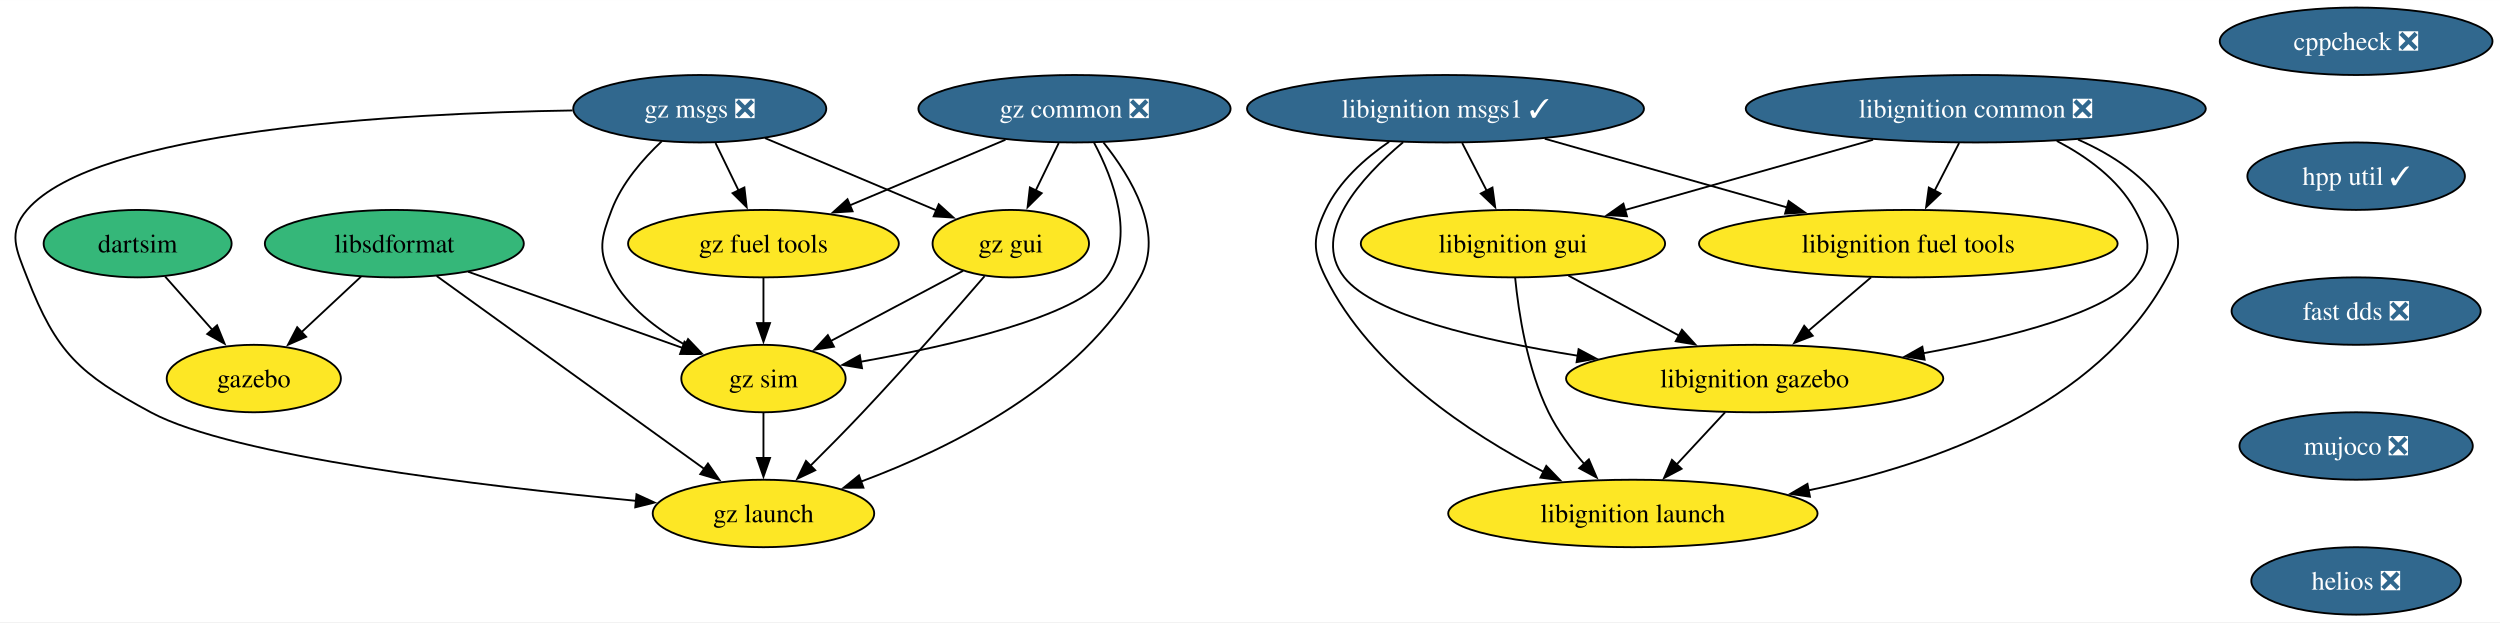
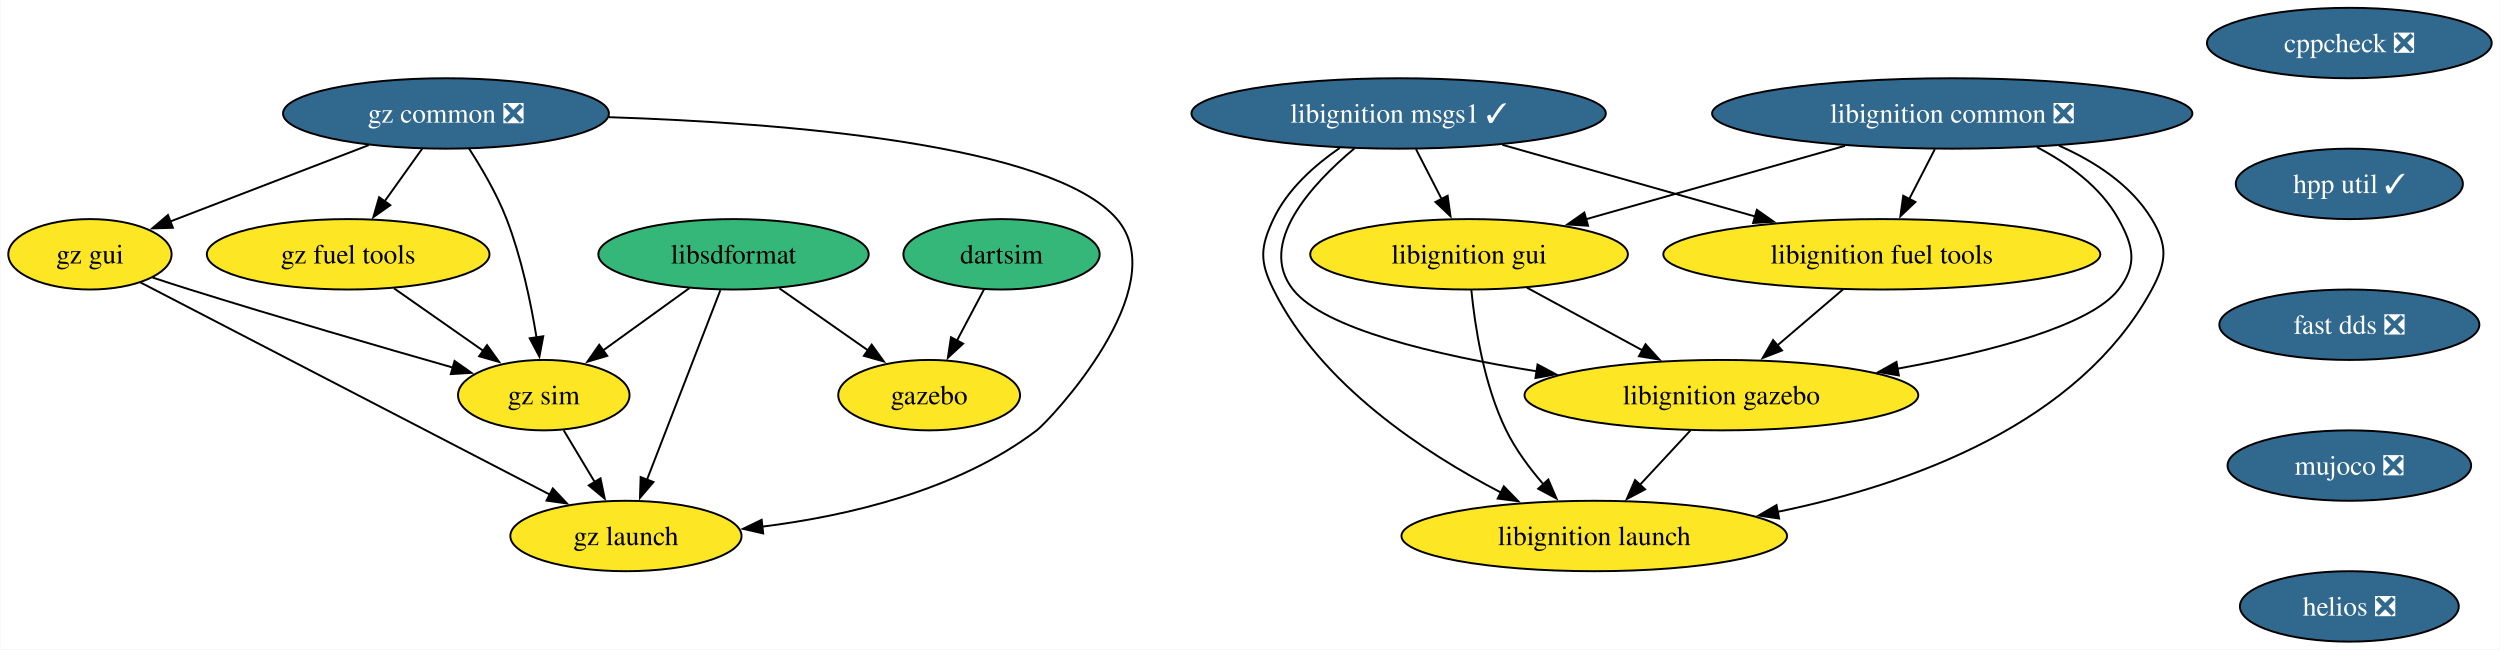
- <svg xmlns="http://www.w3.org/2000/svg" xmlns:xlink="http://www.w3.org/1999/xlink" width="1334pt" height="332pt" viewBox="0.00 0.00 1334.23 332.00">
+ <svg xmlns="http://www.w3.org/2000/svg" xmlns:xlink="http://www.w3.org/1999/xlink" width="1278pt" height="332pt" viewBox="0.00 0.00 1277.52 332.00">
  <g id="graph0" class="graph" transform="scale(1 1) rotate(0) translate(4 328)">
-     <polygon fill="white" stroke="none" points="-4,4 -4,-328 1330.23,-328 1330.23,4 -4,4" />
+     <polygon fill="white" stroke="none" points="-4,4 -4,-328 1273.52,-328 1273.52,4 -4,4" />
    <g id="node1" class="node">
      <g id="a_node1">
        <a xlink:href="https://github.com/conda-forge/cppcheck-feedstock/pull/100" xlink:title="cppcheck ❎">
-           <ellipse fill="#31688e" stroke="black" cx="1253.45" cy="-306" rx="72.78" ry="18" />
-           <text text-anchor="middle" x="1253.45" y="-301.32" font-family="Times,serif" font-size="14.00" fill="white">cppcheck ❎</text>
+           <ellipse fill="#31688e" stroke="black" cx="1196.74" cy="-306" rx="72.78" ry="18" />
+           <text text-anchor="middle" x="1196.74" y="-301.32" font-family="Times,serif" font-size="14.00" fill="white">cppcheck ❎</text>
        </a>
      </g>
    </g>
    <g id="node2" class="node">
      <g id="a_node2">
        <a xlink:href="https://github.com/conda-forge/hpp-util-feedstock/pull/21" xlink:title="hpp util ✓">
-           <ellipse fill="#31688e" stroke="black" cx="1253.45" cy="-234" rx="58.05" ry="18" />
-           <text text-anchor="middle" x="1253.45" y="-229.32" font-family="Times,serif" font-size="14.00" fill="white">hpp util ✓</text>
+           <ellipse fill="#31688e" stroke="black" cx="1196.74" cy="-234" rx="58.05" ry="18" />
+           <text text-anchor="middle" x="1196.74" y="-229.32" font-family="Times,serif" font-size="14.00" fill="white">hpp util ✓</text>
        </a>
      </g>
    </g>
    <g id="node14" class="node">
      <g id="a_node14">
        <a xlink:href="https://github.com/conda-forge/fast-dds-feedstock/pull/17" xlink:title="fast dds ❎">
-           <ellipse fill="#31688e" stroke="black" cx="1253.45" cy="-162" rx="66.47" ry="18" />
-           <text text-anchor="middle" x="1253.45" y="-157.32" font-family="Times,serif" font-size="14.00" fill="white">fast dds ❎</text>
+           <ellipse fill="#31688e" stroke="black" cx="1196.74" cy="-162" rx="66.47" ry="18" />
+           <text text-anchor="middle" x="1196.74" y="-157.32" font-family="Times,serif" font-size="14.00" fill="white">fast dds ❎</text>
        </a>
      </g>
    </g>
    <g id="node3" class="node">
      <g id="a_node3">
        <a xlink:href="https://github.com/conda-forge/libignition-msgs1-feedstock/pull/116" xlink:title="libignition msgs1 ✓">
-           <ellipse fill="#31688e" stroke="black" cx="767.45" cy="-270" rx="105.92" ry="18" />
-           <text text-anchor="middle" x="767.45" y="-265.32" font-family="Times,serif" font-size="14.00" fill="white">libignition msgs1 ✓</text>
+           <ellipse fill="#31688e" stroke="black" cx="710.74" cy="-270" rx="105.92" ry="18" />
+           <text text-anchor="middle" x="710.74" y="-265.32" font-family="Times,serif" font-size="14.00" fill="white">libignition msgs1 ✓</text>
        </a>
      </g>
    </g>
    <g id="node4" class="node">
      <g id="a_node4">
        <a xlink:href="https://github.com/conda-forge/libignition-fuel-tools-feedstock" xlink:title="libignition fuel tools">
-           <ellipse fill="#fde725" stroke="black" cx="1014.45" cy="-198" rx="111.71" ry="18" />
-           <text text-anchor="middle" x="1014.45" y="-193.32" font-family="Times,serif" font-size="14.00">libignition fuel tools</text>
+           <ellipse fill="#fde725" stroke="black" cx="957.74" cy="-198" rx="111.71" ry="18" />
+           <text text-anchor="middle" x="957.74" y="-193.32" font-family="Times,serif" font-size="14.00">libignition fuel tools</text>
        </a>
      </g>
    </g>
    <g id="edge2" class="edge">
-       <path fill="none" stroke="black" d="M820.44,-253.98C858.28,-243.26 909.39,-228.78 949.65,-217.36" />
-       <polygon fill="black" stroke="black" points="950.58,-220.74 959.25,-214.65 948.67,-214.01 950.58,-220.74" />
+       <path fill="none" stroke="black" d="M763.73,-253.98C801.56,-243.26 852.67,-228.78 892.94,-217.36" />
+       <polygon fill="black" stroke="black" points="893.86,-220.74 902.53,-214.65 891.95,-214.01 893.86,-220.74" />
    </g>
    <g id="node5" class="node">
      <g id="a_node5">
        <a xlink:href="https://github.com/conda-forge/libignition-gui-feedstock" xlink:title="libignition gui">
-           <ellipse fill="#fde725" stroke="black" cx="803.45" cy="-198" rx="81.2" ry="18" />
-           <text text-anchor="middle" x="803.45" y="-193.32" font-family="Times,serif" font-size="14.00">libignition gui</text>
+           <ellipse fill="#fde725" stroke="black" cx="746.74" cy="-198" rx="81.2" ry="18" />
+           <text text-anchor="middle" x="746.74" y="-193.32" font-family="Times,serif" font-size="14.00">libignition gui</text>
        </a>
      </g>
    </g>
    <g id="edge3" class="edge">
-       <path fill="none" stroke="black" d="M776.35,-251.7C780.32,-243.98 785.09,-234.71 789.51,-226.11" />
-       <polygon fill="black" stroke="black" points="792.51,-227.94 793.97,-217.45 786.28,-224.74 792.51,-227.94" />
+       <path fill="none" stroke="black" d="M719.64,-251.7C723.6,-243.98 728.37,-234.71 732.79,-226.11" />
+       <polygon fill="black" stroke="black" points="735.79,-227.94 737.25,-217.45 729.56,-224.74 735.79,-227.94" />
    </g>
    <g id="node6" class="node">
      <g id="a_node6">
        <a xlink:href="https://github.com/conda-forge/libignition-gazebo-feedstock" xlink:title="libignition gazebo">
-           <ellipse fill="#fde725" stroke="black" cx="932.45" cy="-126" rx="100.66" ry="18" />
-           <text text-anchor="middle" x="932.45" y="-121.33" font-family="Times,serif" font-size="14.00">libignition gazebo</text>
+           <ellipse fill="#fde725" stroke="black" cx="875.74" cy="-126" rx="100.66" ry="18" />
+           <text text-anchor="middle" x="875.74" y="-121.33" font-family="Times,serif" font-size="14.00">libignition gazebo</text>
        </a>
      </g>
    </g>
    <g id="edge4" class="edge">
-       <path fill="none" stroke="black" d="M744.85,-252.14C722.78,-233.63 695.01,-203.44 713.45,-180 729.29,-159.88 786.18,-146.48 838.01,-138.19" />
-       <polygon fill="black" stroke="black" points="838.48,-141.66 847.83,-136.67 837.41,-134.74 838.48,-141.66" />
+       <path fill="none" stroke="black" d="M688.13,-252.14C666.06,-233.63 638.3,-203.44 656.74,-180 672.57,-159.88 729.47,-146.48 781.3,-138.19" />
+       <polygon fill="black" stroke="black" points="781.76,-141.66 791.11,-136.67 780.69,-134.74 781.76,-141.66" />
    </g>
    <g id="node7" class="node">
      <g id="a_node7">
        <a xlink:href="https://github.com/conda-forge/libignition-launch-feedstock" xlink:title="libignition launch">
-           <ellipse fill="#fde725" stroke="black" cx="867.45" cy="-54" rx="98.56" ry="18" />
-           <text text-anchor="middle" x="867.45" y="-49.33" font-family="Times,serif" font-size="14.00">libignition launch</text>
+           <ellipse fill="#fde725" stroke="black" cx="810.74" cy="-54" rx="98.56" ry="18" />
+           <text text-anchor="middle" x="810.74" y="-49.33" font-family="Times,serif" font-size="14.00">libignition launch</text>
        </a>
      </g>
    </g>
    <g id="edge5" class="edge">
-       <path fill="none" stroke="black" d="M737.36,-252.37C724.38,-243.45 710.58,-231.14 703.45,-216 696.65,-201.52 696.36,-194.34 703.45,-180 727.52,-131.41 780.52,-96.56 819.79,-76.2" />
-       <polygon fill="black" stroke="black" points="821.24,-79.39 828.6,-71.77 818.1,-73.13 821.24,-79.39" />
+       <path fill="none" stroke="black" d="M680.64,-252.37C667.67,-243.45 653.86,-231.14 646.74,-216 639.93,-201.52 639.64,-194.34 646.74,-180 670.8,-131.41 723.8,-96.56 763.07,-76.2" />
+       <polygon fill="black" stroke="black" points="764.52,-79.39 771.89,-71.77 761.38,-73.13 764.52,-79.39" />
    </g>
    <g id="edge6" class="edge">
-       <path fill="none" stroke="black" d="M994.61,-180.05C984.51,-171.43 972.05,-160.8 960.95,-151.32" />
-       <polygon fill="black" stroke="black" points="963.44,-148.84 953.56,-145.01 958.89,-154.17 963.44,-148.84" />
+       <path fill="none" stroke="black" d="M937.89,-180.05C927.79,-171.43 915.34,-160.8 904.23,-151.32" />
+       <polygon fill="black" stroke="black" points="906.72,-148.84 896.84,-145.01 902.17,-154.17 906.72,-148.84" />
    </g>
    <g id="edge7" class="edge">
-       <path fill="none" stroke="black" d="M833.05,-180.94C850.58,-171.43 873.03,-159.25 892.16,-148.87" />
-       <polygon fill="black" stroke="black" points="893.65,-152.04 900.77,-144.19 890.31,-145.89 893.65,-152.04" />
+       <path fill="none" stroke="black" d="M776.33,-180.94C793.86,-171.43 816.31,-159.25 835.44,-148.87" />
+       <polygon fill="black" stroke="black" points="836.94,-152.04 844.06,-144.19 833.6,-145.89 836.94,-152.04" />
    </g>
    <g id="edge8" class="edge">
-       <path fill="none" stroke="black" d="M804.62,-179.79C806.44,-161.24 811.02,-131.25 822.45,-108 827.31,-98.14 834.4,-88.58 841.53,-80.37" />
-       <polygon fill="black" stroke="black" points="843.97,-82.88 848.15,-73.15 838.81,-78.15 843.97,-82.88" />
+       <path fill="none" stroke="black" d="M747.91,-179.79C749.72,-161.24 754.3,-131.25 765.74,-108 770.59,-98.14 777.68,-88.58 784.81,-80.37" />
+       <polygon fill="black" stroke="black" points="787.26,-82.88 791.43,-73.15 782.09,-78.15 787.26,-82.88" />
    </g>
    <g id="edge9" class="edge">
-       <path fill="none" stroke="black" d="M916.72,-108.05C908.9,-99.63 899.29,-89.28 890.64,-79.97" />
-       <polygon fill="black" stroke="black" points="893.44,-77.84 884.07,-72.9 888.31,-82.61 893.44,-77.84" />
+       <path fill="none" stroke="black" d="M860,-108.05C852.18,-99.63 842.57,-89.28 833.92,-79.97" />
+       <polygon fill="black" stroke="black" points="836.73,-77.84 827.36,-72.9 831.6,-82.61 836.73,-77.84" />
    </g>
    <g id="node8" class="node">
      <g id="a_node8">
        <a xlink:href="https://github.com/conda-forge/libsdformat-feedstock" xlink:title="libsdformat">
-           <ellipse fill="#35b779" stroke="black" cx="206.45" cy="-198" rx="69.1" ry="18" />
-           <text text-anchor="middle" x="206.45" y="-193.32" font-family="Times,serif" font-size="14.00">libsdformat</text>
+           <ellipse fill="#35b779" stroke="black" cx="370.74" cy="-198" rx="69.1" ry="18" />
+           <text text-anchor="middle" x="370.74" y="-193.32" font-family="Times,serif" font-size="14.00">libsdformat</text>
        </a>
      </g>
    </g>
    <g id="node9" class="node">
      <g id="a_node9">
        <a xlink:href="https://github.com/conda-forge/gazebo-feedstock" xlink:title="gazebo">
-           <ellipse fill="#fde725" stroke="black" cx="131.45" cy="-126" rx="46.47" ry="18" />
-           <text text-anchor="middle" x="131.45" y="-121.33" font-family="Times,serif" font-size="14.00">gazebo</text>
+           <ellipse fill="#fde725" stroke="black" cx="470.74" cy="-126" rx="46.47" ry="18" />
+           <text text-anchor="middle" x="470.74" y="-121.33" font-family="Times,serif" font-size="14.00">gazebo</text>
        </a>
      </g>
    </g>
    <g id="edge10" class="edge">
-       <path fill="none" stroke="black" d="M188.68,-180.41C179.21,-171.57 167.38,-160.53 156.94,-150.79" />
-       <polygon fill="black" stroke="black" points="159.39,-148.29 149.69,-144.02 154.61,-153.4 159.39,-148.29" />
+       <path fill="none" stroke="black" d="M394.18,-180.59C407.73,-171.11 424.93,-159.06 439.6,-148.8" />
+       <polygon fill="black" stroke="black" points="441.38,-151.82 447.57,-143.22 437.37,-146.09 441.38,-151.82" />
    </g>
    <g id="node10" class="node">
      <g id="a_node10">
        <a xlink:href="https://github.com/conda-forge/gz-sim-feedstock" xlink:title="gz sim">
-           <ellipse fill="#fde725" stroke="black" cx="403.45" cy="-126" rx="43.84" ry="18" />
-           <text text-anchor="middle" x="403.45" y="-121.33" font-family="Times,serif" font-size="14.00">gz sim</text>
+           <ellipse fill="#fde725" stroke="black" cx="273.74" cy="-126" rx="43.84" ry="18" />
+           <text text-anchor="middle" x="273.74" y="-121.33" font-family="Times,serif" font-size="14.00">gz sim</text>
        </a>
      </g>
    </g>
    <g id="edge11" class="edge">
-       <path fill="none" stroke="black" d="M245.85,-183C278.98,-171.23 326.27,-154.43 360.39,-142.3" />
-       <polygon fill="black" stroke="black" points="361.3,-145.69 369.55,-139.05 358.95,-139.1 361.3,-145.69" />
+       <path fill="none" stroke="black" d="M348.24,-180.76C335.02,-171.22 318.14,-159.04 303.79,-148.68" />
+       <polygon fill="black" stroke="black" points="306.17,-146.09 296.01,-143.07 302.07,-151.76 306.17,-146.09" />
    </g>
    <g id="node11" class="node">
      <g id="a_node11">
        <a xlink:href="https://github.com/conda-forge/gz-launch-feedstock" xlink:title="gz launch">
-           <ellipse fill="#fde725" stroke="black" cx="403.45" cy="-54" rx="59.1" ry="18" />
-           <text text-anchor="middle" x="403.45" y="-49.33" font-family="Times,serif" font-size="14.00">gz launch</text>
+           <ellipse fill="#fde725" stroke="black" cx="315.74" cy="-54" rx="59.1" ry="18" />
+           <text text-anchor="middle" x="315.74" y="-49.33" font-family="Times,serif" font-size="14.00">gz launch</text>
        </a>
      </g>
    </g>
    <g id="edge12" class="edge">
-       <path fill="none" stroke="black" d="M229.05,-180.71C264.16,-155.41 331.9,-106.57 371.84,-77.79" />
-       <polygon fill="black" stroke="black" points="373.83,-80.67 379.89,-71.98 369.73,-74.99 373.83,-80.67" />
+       <path fill="none" stroke="black" d="M363.99,-179.59C354.62,-155.4 337.57,-111.36 326.45,-82.65" />
+       <polygon fill="black" stroke="black" points="329.79,-81.58 322.91,-73.52 323.26,-84.11 329.79,-81.58" />
    </g>
    <g id="edge13" class="edge">
-       <path fill="none" stroke="black" d="M403.45,-107.7C403.45,-100.41 403.45,-91.73 403.45,-83.54" />
-       <polygon fill="black" stroke="black" points="406.96,-83.62 403.45,-73.62 399.96,-83.62 406.96,-83.62" />
+       <path fill="none" stroke="black" d="M283.91,-108.05C288.7,-100.06 294.54,-90.33 299.9,-81.4" />
+       <polygon fill="black" stroke="black" points="302.74,-83.46 304.89,-73.09 296.74,-79.86 302.74,-83.46" />
    </g>
    <g id="node12" class="node">
      <g id="a_node12">
        <a xlink:href="https://github.com/conda-forge/libignition-common-feedstock/pull/69" xlink:title="libignition common ❎">
-           <ellipse fill="#31688e" stroke="black" cx="1050.45" cy="-270" rx="122.76" ry="18" />
-           <text text-anchor="middle" x="1050.45" y="-265.32" font-family="Times,serif" font-size="14.00" fill="white">libignition common ❎</text>
+           <ellipse fill="#31688e" stroke="black" cx="993.74" cy="-270" rx="122.76" ry="18" />
+           <text text-anchor="middle" x="993.74" y="-265.32" font-family="Times,serif" font-size="14.00" fill="white">libignition common ❎</text>
        </a>
      </g>
    </g>
    <g id="edge14" class="edge">
-       <path fill="none" stroke="black" d="M1041.56,-251.7C1037.59,-243.98 1032.82,-234.71 1028.4,-226.11" />
-       <polygon fill="black" stroke="black" points="1031.63,-224.74 1023.94,-217.45 1025.4,-227.94 1031.63,-224.74" />
+       <path fill="none" stroke="black" d="M984.84,-251.7C980.87,-243.98 976.1,-234.71 971.68,-226.11" />
+       <polygon fill="black" stroke="black" points="974.91,-224.74 967.23,-217.45 968.69,-227.94 974.91,-224.74" />
    </g>
    <g id="edge15" class="edge">
-       <path fill="none" stroke="black" d="M995.64,-253.46C956.4,-242.35 903.61,-227.38 863.29,-215.96" />
-       <polygon fill="black" stroke="black" points="864.3,-212.6 853.72,-213.25 862.39,-219.34 864.3,-212.6" />
+       <path fill="none" stroke="black" d="M938.92,-253.46C899.69,-242.35 846.9,-227.38 806.57,-215.96" />
+       <polygon fill="black" stroke="black" points="807.58,-212.6 797,-213.25 805.67,-219.34 807.58,-212.6" />
    </g>
    <g id="edge16" class="edge">
-       <path fill="none" stroke="black" d="M1093.7,-252.81C1109.79,-244.42 1126.34,-232.42 1135.45,-216 1143.22,-202.01 1145.24,-192.66 1135.45,-180 1121.13,-161.45 1069.91,-148.16 1022.51,-139.53" />
-       <polygon fill="black" stroke="black" points="1023.15,-136.08 1012.7,-137.8 1021.94,-142.98 1023.15,-136.08" />
+       <path fill="none" stroke="black" d="M1036.98,-252.81C1053.07,-244.42 1069.62,-232.42 1078.74,-216 1086.5,-202.01 1088.52,-192.66 1078.74,-180 1064.41,-161.45 1013.19,-148.16 965.79,-139.53" />
+       <polygon fill="black" stroke="black" points="966.44,-136.08 955.98,-137.8 965.22,-142.98 966.44,-136.08" />
    </g>
    <g id="edge17" class="edge">
-       <path fill="none" stroke="black" d="M1105.04,-253.54C1123.37,-245.46 1141.84,-233.48 1152.45,-216 1160.76,-202.32 1160.06,-194.07 1152.45,-180 1115.28,-111.23 1029.08,-80.27 961.15,-66.34" />
-       <polygon fill="black" stroke="black" points="961.96,-62.93 951.47,-64.46 960.62,-69.8 961.96,-62.93" />
+       <path fill="none" stroke="black" d="M1048.32,-253.54C1066.65,-245.46 1085.12,-233.48 1095.74,-216 1104.04,-202.32 1103.35,-194.07 1095.74,-180 1058.56,-111.23 972.36,-80.27 904.43,-66.34" />
+       <polygon fill="black" stroke="black" points="905.24,-62.93 894.76,-64.46 903.9,-69.8 905.24,-62.93" />
    </g>
    <g id="node13" class="node">
      <g id="a_node13">
        <a xlink:href="https://github.com/conda-forge/dartsim-feedstock" xlink:title="dartsim">
-           <ellipse fill="#35b779" stroke="black" cx="69.45" cy="-198" rx="50.16" ry="18" />
-           <text text-anchor="middle" x="69.45" y="-193.32" font-family="Times,serif" font-size="14.00">dartsim</text>
+           <ellipse fill="#35b779" stroke="black" cx="507.74" cy="-198" rx="50.16" ry="18" />
+           <text text-anchor="middle" x="507.74" y="-193.32" font-family="Times,serif" font-size="14.00">dartsim</text>
        </a>
      </g>
    </g>
    <g id="edge18" class="edge">
-       <path fill="none" stroke="black" d="M84.15,-180.41C91.64,-171.95 100.9,-161.49 109.24,-152.08" />
-       <polygon fill="black" stroke="black" points="111.85,-154.41 115.86,-144.6 106.61,-149.77 111.85,-154.41" />
+       <path fill="none" stroke="black" d="M498.78,-180.05C494.6,-172.14 489.52,-162.54 484.84,-153.69" />
+       <polygon fill="black" stroke="black" points="488.09,-152.33 480.32,-145.13 481.9,-155.6 488.09,-152.33" />
    </g>
    <g id="node15" class="node">
      <g id="a_node15">
        <a xlink:href="https://github.com/conda-forge/mujoco-feedstock/pull/75" xlink:title="mujoco ❎">
-           <ellipse fill="#31688e" stroke="black" cx="1253.45" cy="-90" rx="62.26" ry="18" />
-           <text text-anchor="middle" x="1253.45" y="-85.33" font-family="Times,serif" font-size="14.00" fill="white">mujoco ❎</text>
+           <ellipse fill="#31688e" stroke="black" cx="1196.74" cy="-90" rx="62.26" ry="18" />
+           <text text-anchor="middle" x="1196.74" y="-85.33" font-family="Times,serif" font-size="14.00" fill="white">mujoco ❎</text>
        </a>
      </g>
    </g>
    <g id="node16" class="node">
      <g id="a_node16">
        <a xlink:href="https://github.com/conda-forge/helios-feedstock/pull/18" xlink:title="helios ❎">
-           <ellipse fill="#31688e" stroke="black" cx="1253.45" cy="-18" rx="55.94" ry="18" />
-           <text text-anchor="middle" x="1253.45" y="-13.32" font-family="Times,serif" font-size="14.00" fill="white">helios ❎</text>
+           <ellipse fill="#31688e" stroke="black" cx="1196.74" cy="-18" rx="55.94" ry="18" />
+           <text text-anchor="middle" x="1196.74" y="-13.32" font-family="Times,serif" font-size="14.00" fill="white">helios ❎</text>
        </a>
      </g>
    </g>
    <g id="node17" class="node">
      <g id="a_node17">
        <a xlink:href="https://github.com/conda-forge/gz-common-feedstock/pull/58" xlink:title="gz common ❎">
-           <ellipse fill="#31688e" stroke="black" cx="569.45" cy="-270" rx="83.3" ry="18" />
-           <text text-anchor="middle" x="569.45" y="-265.32" font-family="Times,serif" font-size="14.00" fill="white">gz common ❎</text>
+           <ellipse fill="#31688e" stroke="black" cx="223.74" cy="-270" rx="83.3" ry="18" />
+           <text text-anchor="middle" x="223.74" y="-265.32" font-family="Times,serif" font-size="14.00" fill="white">gz common ❎</text>
        </a>
      </g>
    </g>
    <g id="edge22" class="edge">
-       <path fill="none" stroke="black" d="M579.91,-251.82C590.19,-232.48 602.24,-201 586.45,-180 570.63,-158.95 503.69,-143.58 455.35,-134.97" />
-       <polygon fill="black" stroke="black" points="456.06,-131.54 445.61,-133.29 454.86,-138.44 456.06,-131.54" />
+       <path fill="none" stroke="black" d="M235.54,-252.04C242.06,-241.97 249.81,-228.72 254.74,-216 262.3,-196.49 267.12,-173.35 270.02,-155.55" />
+       <polygon fill="black" stroke="black" points="273.47,-156.1 271.5,-145.69 266.55,-155.06 273.47,-156.1" />
    </g>
    <g id="edge23" class="edge">
-       <path fill="none" stroke="black" d="M584.89,-252C599.6,-233.63 617.68,-203.8 604.45,-180 572.91,-123.23 503.7,-88.91 455.36,-70.96" />
-       <polygon fill="black" stroke="black" points="456.8,-67.76 446.2,-67.68 454.43,-74.35 456.8,-67.76" />
+       <path fill="none" stroke="black" d="M307,-268.1C397.6,-265.15 533.94,-254.25 566.74,-216 596.71,-181.04 532.14,-112.86 525.74,-108 485.4,-77.32 429.34,-64.26 385.28,-58.76" />
+       <polygon fill="black" stroke="black" points="385.9,-55.31 375.57,-57.66 385.11,-62.27 385.9,-55.31" />
    </g>
    <g id="node18" class="node">
      <g id="a_node18">
        <a xlink:href="https://github.com/conda-forge/gz-fuel-tools-feedstock" xlink:title="gz fuel tools">
-           <ellipse fill="#fde725" stroke="black" cx="403.45" cy="-198" rx="72.25" ry="18" />
-           <text text-anchor="middle" x="403.45" y="-193.32" font-family="Times,serif" font-size="14.00">gz fuel tools</text>
+           <ellipse fill="#fde725" stroke="black" cx="173.74" cy="-198" rx="72.25" ry="18" />
+           <text text-anchor="middle" x="173.74" y="-193.32" font-family="Times,serif" font-size="14.00">gz fuel tools</text>
        </a>
      </g>
    </g>
    <g id="edge24" class="edge">
-       <path fill="none" stroke="black" d="M532.61,-253.46C508.1,-243.13 475.71,-229.47 449.5,-218.42" />
-       <polygon fill="black" stroke="black" points="451.02,-215.26 440.45,-214.6 448.3,-221.71 451.02,-215.26" />
+       <path fill="none" stroke="black" d="M211.63,-252.05C205.86,-243.97 198.83,-234.12 192.39,-225.11" />
+       <polygon fill="black" stroke="black" points="195.27,-223.12 186.61,-217.02 189.57,-227.19 195.27,-223.12" />
    </g>
    <g id="node19" class="node">
      <g id="a_node19">
        <a xlink:href="https://github.com/conda-forge/gz-gui-feedstock" xlink:title="gz gui">
-           <ellipse fill="#fde725" stroke="black" cx="535.45" cy="-198" rx="41.74" ry="18" />
-           <text text-anchor="middle" x="535.45" y="-193.32" font-family="Times,serif" font-size="14.00">gz gui</text>
+           <ellipse fill="#fde725" stroke="black" cx="41.74" cy="-198" rx="41.74" ry="18" />
+           <text text-anchor="middle" x="41.74" y="-193.32" font-family="Times,serif" font-size="14.00">gz gui</text>
        </a>
      </g>
    </g>
    <g id="edge25" class="edge">
-       <path fill="none" stroke="black" d="M561.05,-251.7C557.34,-244.07 552.9,-234.92 548.76,-226.4" />
-       <polygon fill="black" stroke="black" points="551.94,-224.93 544.42,-217.47 545.64,-227.99 551.94,-224.93" />
+       <path fill="none" stroke="black" d="M184.25,-253.81C154.27,-242.28 113.16,-226.47 82.8,-214.79" />
+       <polygon fill="black" stroke="black" points="84.14,-211.56 73.55,-211.24 81.63,-218.09 84.14,-211.56" />
    </g>
    <g id="edge26" class="edge">
-       <path fill="none" stroke="black" d="M403.45,-179.7C403.45,-172.41 403.45,-163.73 403.45,-155.54" />
-       <polygon fill="black" stroke="black" points="406.96,-155.62 403.45,-145.62 399.96,-155.62 406.96,-155.62" />
+       <path fill="none" stroke="black" d="M197.18,-180.59C210.82,-171.04 228.17,-158.9 242.91,-148.58" />
+       <polygon fill="black" stroke="black" points="244.72,-151.58 250.91,-142.98 240.71,-145.85 244.72,-151.58" />
    </g>
    <g id="edge27" class="edge">
-       <path fill="none" stroke="black" d="M510,-183.5C489.95,-172.87 461.75,-157.92 439.4,-146.06" />
-       <polygon fill="black" stroke="black" points="441.09,-143 430.62,-141.4 437.81,-149.18 441.09,-143" />
+       <path fill="none" stroke="black" d="M73.78,-186.12C80.05,-184.04 86.59,-181.92 92.74,-180 138.33,-165.73 190.75,-150.51 227.4,-140.06" />
+       <polygon fill="black" stroke="black" points="228.13,-143.49 236.79,-137.39 226.21,-136.76 228.13,-143.49" />
    </g>
    <g id="edge28" class="edge">
-       <path fill="none" stroke="black" d="M521.47,-180.66C505.89,-162.61 479.83,-132.81 456.45,-108 447.53,-98.53 437.49,-88.36 428.56,-79.5" />
-       <polygon fill="black" stroke="black" points="431.07,-77.06 421.5,-72.52 426.15,-82.04 431.07,-77.06" />
-     </g>
-     <g id="node20" class="node">
-       <g id="a_node20">
-         <a xlink:href="https://github.com/conda-forge/gz-msgs-feedstock/pull/63" xlink:title="gz msgs ❎">
-           <ellipse fill="#31688e" stroke="black" cx="369.45" cy="-270" rx="67.52" ry="18" />
-           <text text-anchor="middle" x="369.45" y="-265.32" font-family="Times,serif" font-size="14.00" fill="white">gz msgs ❎</text>
-         </a>
-       </g>
-     </g>
-     <g id="edge29" class="edge">
-       <path fill="none" stroke="black" d="M349.17,-252.63C339.06,-243.14 327.87,-230.26 322.45,-216 316.78,-201.04 314.84,-194.07 322.45,-180 331.04,-164.11 346.7,-152.23 361.97,-143.78" />
-       <polygon fill="black" stroke="black" points="363.21,-147.07 370.52,-139.41 360.02,-140.84 363.21,-147.07" />
-     </g>
-     <g id="edge30" class="edge">
-       <path fill="none" stroke="black" d="M301.56,-269.08C208.14,-267.59 47.3,-258.68 10.45,-216 0,-203.89 4.65,-194.91 10.45,-180 26.19,-139.54 38.25,-128.61 76.45,-108 120.08,-84.46 253.24,-68.59 335.56,-60.73" />
-       <polygon fill="black" stroke="black" points="335.69,-64.24 345.32,-59.82 335.03,-57.27 335.69,-64.24" />
-     </g>
-     <g id="edge31" class="edge">
-       <path fill="none" stroke="black" d="M377.86,-251.7C381.57,-244.07 386.01,-234.92 390.15,-226.4" />
-       <polygon fill="black" stroke="black" points="393.27,-227.99 394.49,-217.47 386.97,-224.93 393.27,-227.99" />
-     </g>
-     <g id="edge32" class="edge">
-       <path fill="none" stroke="black" d="M404.25,-254.33C430.94,-243.07 467.81,-227.53 495.67,-215.78" />
-       <polygon fill="black" stroke="black" points="496.99,-219.02 504.85,-211.91 494.27,-212.57 496.99,-219.02" />
+       <path fill="none" stroke="black" d="M67.52,-183.64C115.8,-158.62 220.11,-104.56 276.93,-75.11" />
+       <polygon fill="black" stroke="black" points="278.35,-78.32 285.62,-70.61 275.13,-72.1 278.35,-78.32" />
    </g>
  </g>
</svg>
